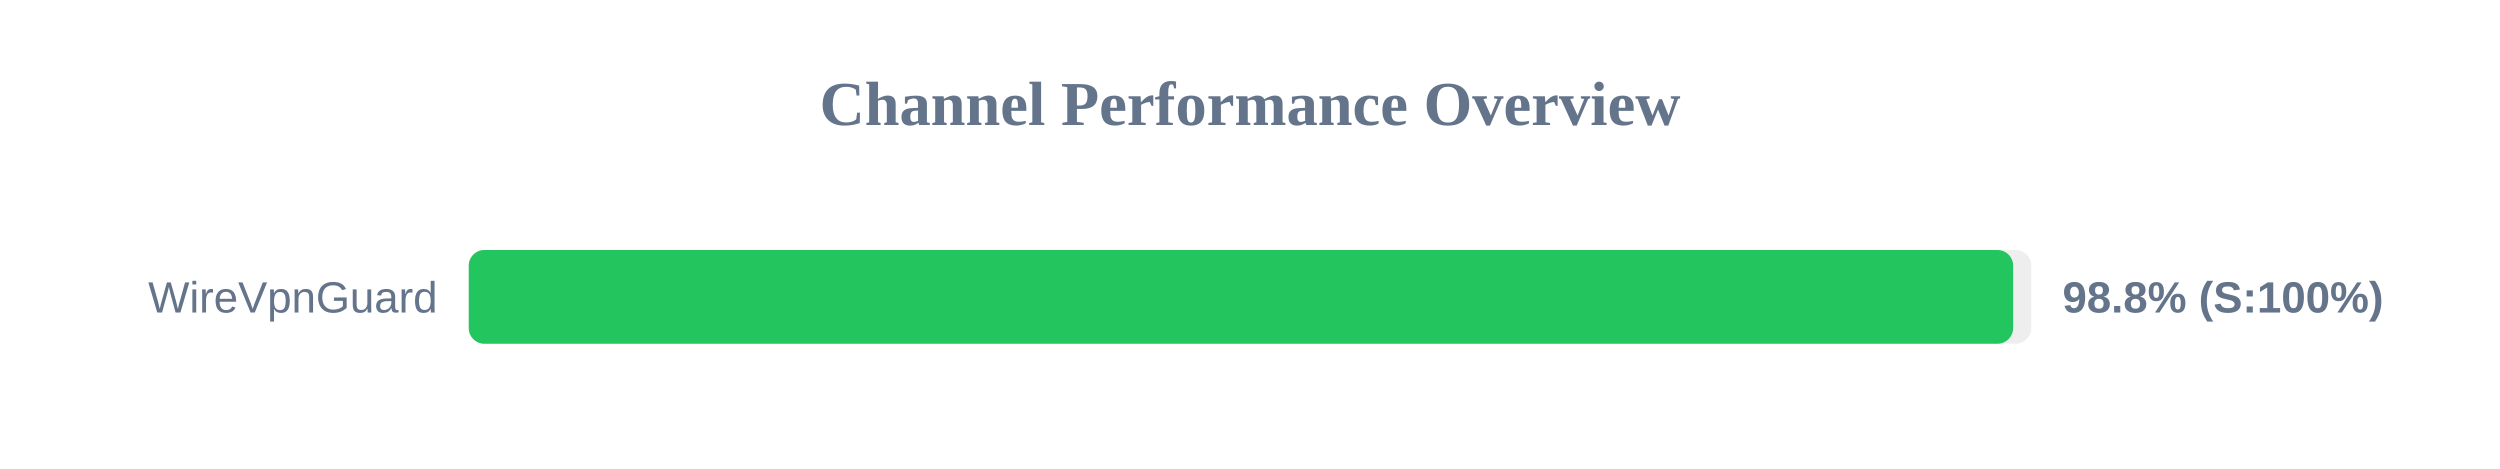
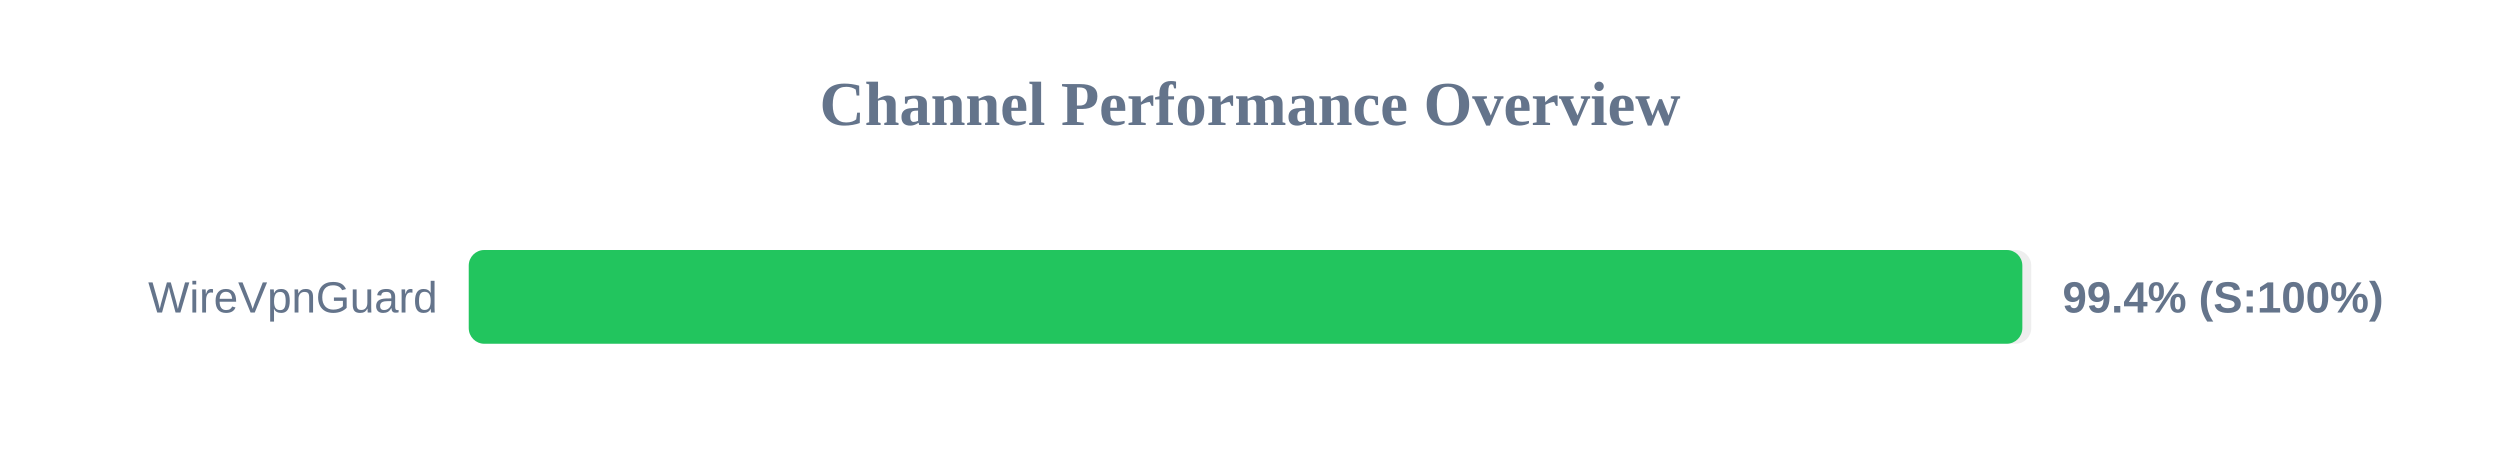
<svg xmlns="http://www.w3.org/2000/svg" width="800" height="150" version="1.1">
  <style>
        .row { font: 14px Arial; fill: #64748b; }
        .score { font: bold 14px Arial; fill: #64748b; }
    </style>
  <text x="400" y="40" text-anchor="middle" font-size="20px" font-weight="bold" fill="#64748b">Channel Performance Overview</text>
  <rect x="150" y="80" width="500" height="30" fill="#eee" rx="5" />
-   <rect x="150" y="80" width="494.2" height="30" fill="#22c55e" rx="5" />
+   <rect x="150" y="80" width="497.15" height="30" fill="#22c55e" rx="5" />
  <text x="140" y="100" text-anchor="end" class="row">WireVpnGuard</text>
-   <text x="660" y="100" text-anchor="start" class="score">98.8% (S:100%)</text>
+   <text x="660" y="100" text-anchor="start" class="score">99.4% (S:100%)</text>
</svg>
